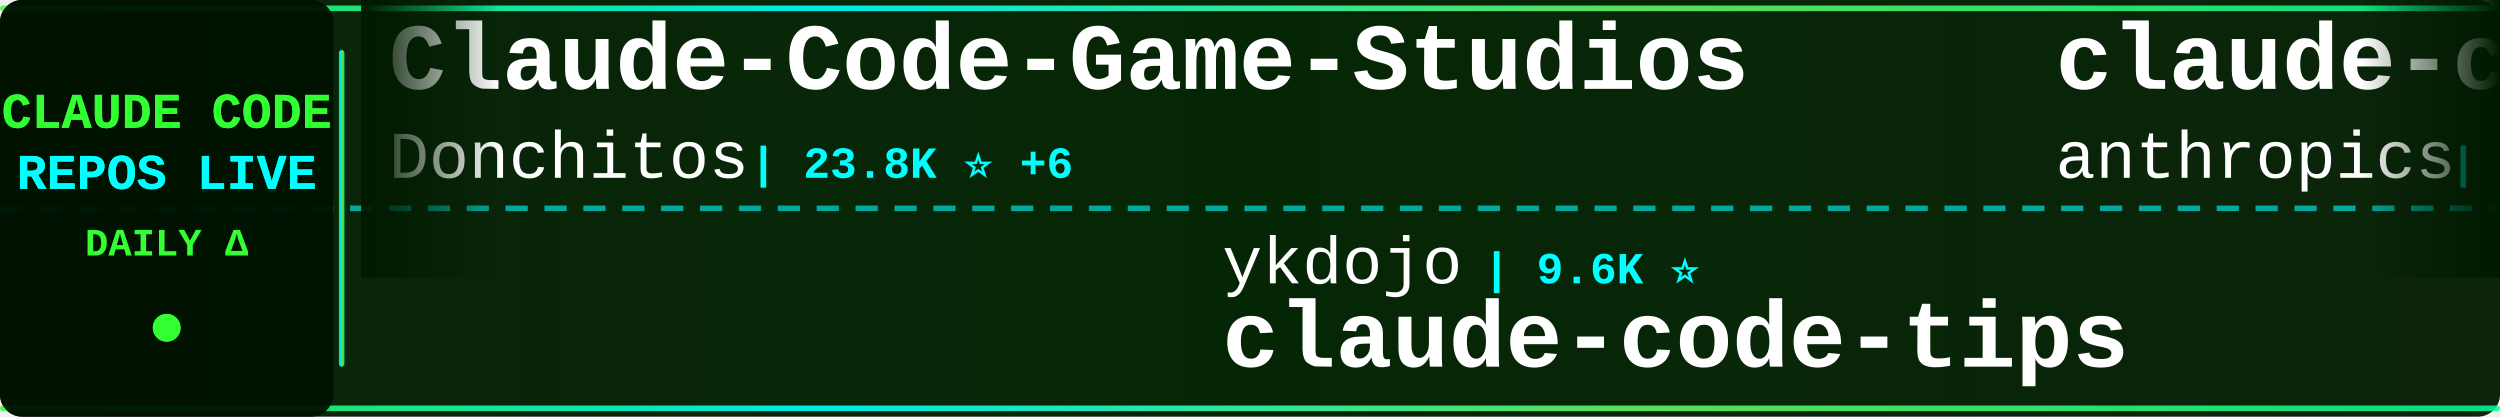
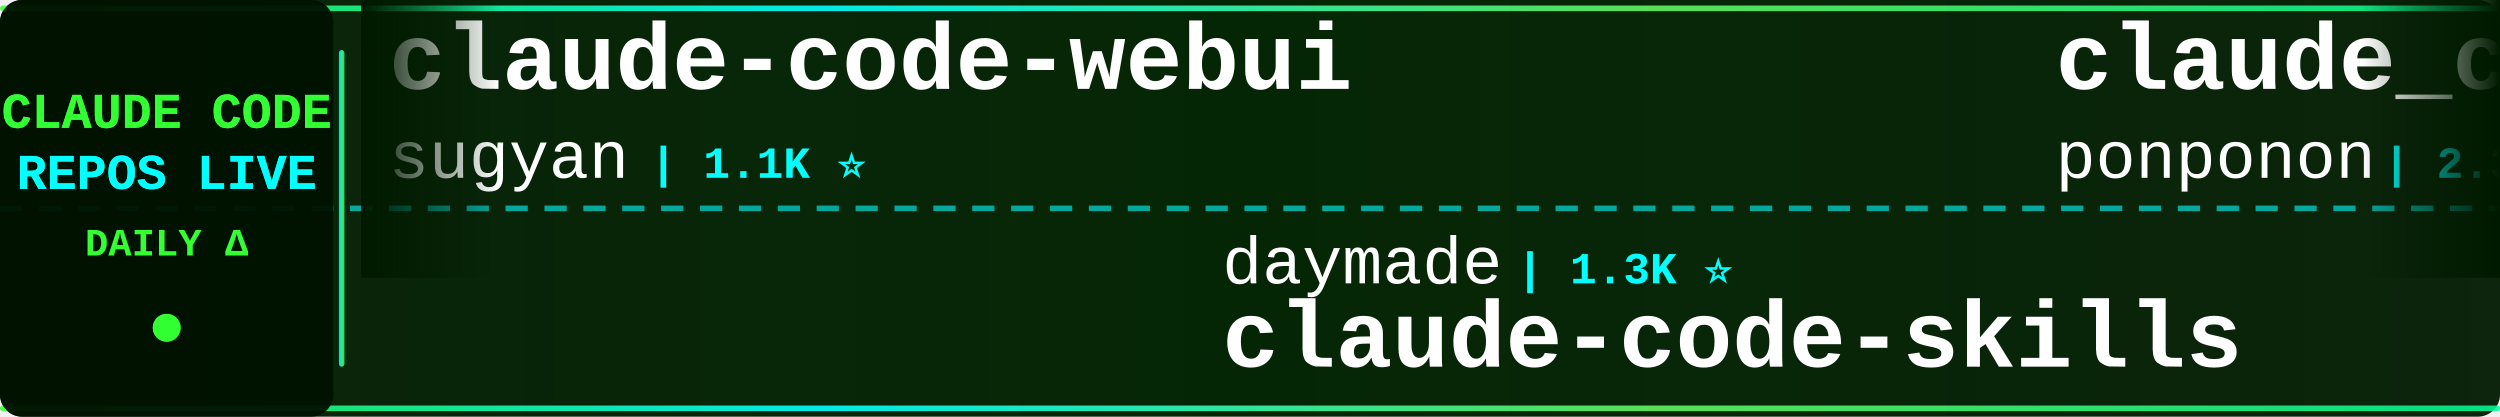
<svg xmlns="http://www.w3.org/2000/svg" width="900" height="150">
  <defs>
    <linearGradient id="tickerBg" x1="0%" y1="0%" x2="100%" y2="0%">
      <stop offset="0%" style="stop-color:#001a00;stop-opacity:0.95" />
      <stop offset="50%" style="stop-color:#002200;stop-opacity:0.98" />
      <stop offset="100%" style="stop-color:#001a00;stop-opacity:0.95" />
    </linearGradient>
    <linearGradient id="borderGrad" x1="0%" y1="0%" x2="100%" y2="0%">
      <stop offset="0%" style="stop-color:#33ff33;stop-opacity:0.85">
        <animate attributeName="stop-opacity" values="0.85;1;0.85" dur="2s" repeatCount="indefinite" />
      </stop>
      <stop offset="33%" style="stop-color:#00ffff;stop-opacity:0.9">
        <animate attributeName="stop-opacity" values="0.9;1;0.9" dur="2.2s" repeatCount="indefinite" />
      </stop>
      <stop offset="66%" style="stop-color:#66ff66;stop-opacity:0.85">
        <animate attributeName="stop-opacity" values="0.85;1;0.85" dur="1.8s" repeatCount="indefinite" />
      </stop>
      <stop offset="100%" style="stop-color:#00ff99;stop-opacity:0.85">
        <animate attributeName="stop-opacity" values="0.85;1;0.85" dur="2s" repeatCount="indefinite" />
      </stop>
    </linearGradient>
    <filter id="textGlow">
      <feGaussianBlur stdDeviation="0.1" result="coloredBlur" />
      <feMerge>
        <feMergeNode in="coloredBlur" />
        <feMergeNode in="SourceGraphic" />
      </feMerge>
    </filter>
    <filter id="metricGlow">
      <feGaussianBlur stdDeviation="0.2" result="coloredBlur" />
      <feMerge>
        <feMergeNode in="coloredBlur" />
        <feMergeNode in="SourceGraphic" />
      </feMerge>
    </filter>
    <linearGradient id="leftFade" x1="0%" y1="0%" x2="100%" y2="0%">
      <stop offset="0%" style="stop-color:#001a00;stop-opacity:1" />
      <stop offset="100%" style="stop-color:#001a00;stop-opacity:0" />
    </linearGradient>
    <linearGradient id="rightFade" x1="0%" y1="0%" x2="100%" y2="0%">
      <stop offset="0%" style="stop-color:#001a00;stop-opacity:0" />
      <stop offset="100%" style="stop-color:#001a00;stop-opacity:1" />
    </linearGradient>
  </defs>
  <rect width="900" height="150" fill="url(#tickerBg)" rx="8" />
  <rect x="0" y="2" width="900" height="2" fill="url(#borderGrad)" rx="1" />
  <rect x="0" y="146" width="900" height="2" fill="url(#borderGrad)" rx="1" />
  <line x1="0" y1="75" x2="900" y2="75" stroke="#00ffff" stroke-width="2" stroke-dasharray="8 6" opacity="0.6" />
  <rect x="0" y="0" width="120" height="150" fill="#001100" opacity="0.95" rx="8" />
  <text x="60" y="46" font-family="'Courier New', monospace" font-size="18" font-weight="bold" fill="#33ff33" text-anchor="middle" filter="url(#textGlow)">
    CLAUDE CODE
  </text>
  <text x="60" y="68" font-family="'Courier New', monospace" font-size="18" font-weight="bold" fill="#00ffff" text-anchor="middle" filter="url(#textGlow)">
    REPOS LIVE
  </text>
  <text x="60" y="92" font-family="'Courier New', monospace" font-size="14" font-weight="bold" fill="#33ff33" text-anchor="middle">
    DAILY Δ
  </text>
  <circle cx="60" cy="118" r="5" fill="#33ff33" filter="url(#metricGlow)">
    <animate attributeName="r" values="4;6;4" dur="1.5s" repeatCount="indefinite" />
    <animate attributeName="opacity" values="0.6;1;0.6" dur="1.5s" repeatCount="indefinite" />
  </circle>
  <rect x="122" y="18" width="2" height="114" fill="url(#borderGrad)" rx="1" />
  <clipPath id="tickerClip">
    <rect x="130" y="0" width="770" height="150" />
  </clipPath>
  <g clip-path="url(#tickerClip)">
    <g id="tickerItems">
      <animateTransform attributeName="transform" attributeType="XML" type="translate" from="0 0" to="-3000 0" dur="54s" repeatCount="indefinite" />
      <g transform="translate(0, 0)">
-         <text x="140" y="32" font-family="'Courier New', monospace" font-size="34" font-weight="bold" fill="#ffffff">Claude-Code-Game-Studios</text>
-         <text x="140" y="64" font-family="'Courier New', monospace" font-size="24" font-weight="normal" fill="#ffffff" opacity="1.0">Donchitos</text>
-         <text x="270" y="64" font-family="'Courier New', monospace" font-size="16" font-weight="bold" fill="#00ffff"> | 23.8K ⭐ +6</text>
+         <text x="140" y="32" font-family="'Courier New', monospace" font-size="34" font-weight="bold" fill="#ffffff">claude-code-webui</text>
+         <text x="140" y="64" font-family="'Courier New', monospace" font-size="24" font-weight="normal" fill="#ffffff" opacity="1.0">sugyan</text>
+         <text x="234" y="64" font-family="'Courier New', monospace" font-size="16" font-weight="bold" fill="#00ffff"> | 1.1K ⭐</text>
      </g>
      <g transform="translate(300, 0)">
-         <text x="140" y="102" font-family="'Courier New', monospace" font-size="24" font-weight="normal" fill="#ffffff" opacity="1.0">ykdojo</text>
-         <text x="234" y="102" font-family="'Courier New', monospace" font-size="16" font-weight="bold" fill="#00ffff"> | 9.6K ⭐</text>
-         <text x="140" y="132" font-family="'Courier New', monospace" font-size="34" font-weight="bold" fill="#ffffff">claude-code-tips</text>
+         <text x="140" y="102" font-family="'Courier New', monospace" font-size="24" font-weight="normal" fill="#ffffff" opacity="1.0">daymade</text>
+         <text x="246" y="102" font-family="'Courier New', monospace" font-size="16" font-weight="bold" fill="#00ffff"> | 1.3K ⭐</text>
+         <text x="140" y="132" font-family="'Courier New', monospace" font-size="34" font-weight="bold" fill="#ffffff">claude-code-skills</text>
      </g>
      <g transform="translate(600, 0)">
-         <text x="140" y="32" font-family="'Courier New', monospace" font-size="34" font-weight="bold" fill="#ffffff">claude-code-base-action</text>
-         <text x="140" y="64" font-family="'Courier New', monospace" font-size="24" font-weight="normal" fill="#ffffff" opacity="1.0">anthropics</text>
-         <text x="282" y="64" font-family="'Courier New', monospace" font-size="16" font-weight="bold" fill="#00ffff"> | 944 ⭐</text>
+         <text x="140" y="32" font-family="'Courier New', monospace" font-size="34" font-weight="bold" fill="#ffffff">claude_code_src</text>
+         <text x="140" y="64" font-family="'Courier New', monospace" font-size="24" font-weight="normal" fill="#ffffff" opacity="1.0">ponponon</text>
+         <text x="258" y="64" font-family="'Courier New', monospace" font-size="16" font-weight="bold" fill="#00ffff"> | 2.3K ⭐</text>
      </g>
      <g transform="translate(900, 0)">
-         <text x="140" y="102" font-family="'Courier New', monospace" font-size="24" font-weight="normal" fill="#ffffff" opacity="1.0">rohitg00</text>
-         <text x="258" y="102" font-family="'Courier New', monospace" font-size="16" font-weight="bold" fill="#00ffff"> | 2.5K ⭐</text>
-         <text x="140" y="132" font-family="'Courier New', monospace" font-size="34" font-weight="bold" fill="#ffffff">awesome-claude-code-tool...</text>
+         <text x="140" y="102" font-family="'Courier New', monospace" font-size="24" font-weight="normal" fill="#ffffff" opacity="1.0">Yeachan-Heo</text>
+         <text x="294" y="102" font-family="'Courier New', monospace" font-size="16" font-weight="bold" fill="#00ffff"> | 38.5K ⭐</text>
+         <text x="140" y="132" font-family="'Courier New', monospace" font-size="34" font-weight="bold" fill="#ffffff">oh-my-claudecode</text>
      </g>
      <g transform="translate(1200, 0)">
-         <text x="140" y="32" font-family="'Courier New', monospace" font-size="34" font-weight="bold" fill="#ffffff">claude-code-harness</text>
-         <text x="140" y="64" font-family="'Courier New', monospace" font-size="24" font-weight="normal" fill="#ffffff" opacity="1.0">Chachamaru127</text>
-         <text x="318" y="64" font-family="'Courier New', monospace" font-size="16" font-weight="bold" fill="#00ffff"> | 3.1K ⭐ +1</text>
+         <text x="140" y="32" font-family="'Courier New', monospace" font-size="34" font-weight="bold" fill="#ffffff">Claude-code</text>
+         <text x="140" y="64" font-family="'Courier New', monospace" font-size="24" font-weight="normal" fill="#ffffff" opacity="1.0">zstmfhy</text>
+         <text x="246" y="64" font-family="'Courier New', monospace" font-size="16" font-weight="bold" fill="#00ffff"> | 190 ⭐</text>
      </g>
      <g transform="translate(1500, 0)">
-         <text x="140" y="102" font-family="'Courier New', monospace" font-size="24" font-weight="normal" fill="#ffffff" opacity="1.0">Windy3f3f3f3f</text>
-         <text x="318" y="102" font-family="'Courier New', monospace" font-size="16" font-weight="bold" fill="#00ffff"> | 2.6K ⭐</text>
-         <text x="140" y="132" font-family="'Courier New', monospace" font-size="34" font-weight="bold" fill="#ffffff">claude-code-from-scratch</text>
+         <text x="140" y="102" font-family="'Courier New', monospace" font-size="24" font-weight="normal" fill="#ffffff" opacity="1.0">huangserva</text>
+         <text x="282" y="102" font-family="'Courier New', monospace" font-size="16" font-weight="bold" fill="#00ffff"> | 623 ⭐</text>
+         <text x="140" y="132" font-family="'Courier New', monospace" font-size="34" font-weight="bold" fill="#ffffff">claude-code-cli</text>
      </g>
      <g transform="translate(1800, 0)">
-         <text x="140" y="32" font-family="'Courier New', monospace" font-size="34" font-weight="bold" fill="#ffffff">claude-code-action</text>
-         <text x="140" y="64" font-family="'Courier New', monospace" font-size="24" font-weight="normal" fill="#ffffff" opacity="1.0">anthropics</text>
-         <text x="282" y="64" font-family="'Courier New', monospace" font-size="16" font-weight="bold" fill="#00ffff"> | 8.6K ⭐</text>
+         <text x="140" y="32" font-family="'Courier New', monospace" font-size="34" font-weight="bold" fill="#ffffff">edmunds-claude-code</text>
+         <text x="140" y="64" font-family="'Courier New', monospace" font-size="24" font-weight="normal" fill="#ffffff" opacity="1.0">edmund-io</text>
+         <text x="270" y="64" font-family="'Courier New', monospace" font-size="16" font-weight="bold" fill="#00ffff"> | 1.5K ⭐</text>
      </g>
      <g transform="translate(2100, 0)">
-         <text x="140" y="102" font-family="'Courier New', monospace" font-size="24" font-weight="normal" fill="#ffffff" opacity="1.0">FlorianBruniaux</text>
-         <text x="342" y="102" font-family="'Courier New', monospace" font-size="16" font-weight="bold" fill="#00ffff"> | 5.7K ⭐</text>
-         <text x="140" y="132" font-family="'Courier New', monospace" font-size="34" font-weight="bold" fill="#ffffff">claude-code-ultimate-gui...</text>
+         <text x="140" y="102" font-family="'Courier New', monospace" font-size="24" font-weight="normal" fill="#ffffff" opacity="1.0">anthropics</text>
+         <text x="282" y="102" font-family="'Courier New', monospace" font-size="16" font-weight="bold" fill="#00ffff"> | 5.9K ⭐</text>
+         <text x="140" y="132" font-family="'Courier New', monospace" font-size="34" font-weight="bold" fill="#ffffff">claude-code-security-rev...</text>
      </g>
      <g transform="translate(2400, 0)">
-         <text x="140" y="32" font-family="'Courier New', monospace" font-size="34" font-weight="bold" fill="#ffffff">ClaudeCodeAgents</text>
-         <text x="140" y="64" font-family="'Courier New', monospace" font-size="24" font-weight="normal" fill="#ffffff" opacity="1.0">darcyegb</text>
-         <text x="258" y="64" font-family="'Courier New', monospace" font-size="16" font-weight="bold" fill="#00ffff"> | 758 ⭐ +1</text>
+         <text x="140" y="32" font-family="'Courier New', monospace" font-size="34" font-weight="bold" fill="#ffffff">Auto-claude-code-researc...</text>
+         <text x="140" y="64" font-family="'Courier New', monospace" font-size="24" font-weight="normal" fill="#ffffff" opacity="1.0">wanshuiyin</text>
+         <text x="282" y="64" font-family="'Courier New', monospace" font-size="16" font-weight="bold" fill="#00ffff"> | 14.6K ⭐ +6</text>
      </g>
      <g transform="translate(2700, 0)">
-         <text x="140" y="102" font-family="'Courier New', monospace" font-size="24" font-weight="normal" fill="#ffffff" opacity="1.0">sugyan</text>
-         <text x="234" y="102" font-family="'Courier New', monospace" font-size="16" font-weight="bold" fill="#00ffff"> | 1.1K ⭐</text>
-         <text x="140" y="132" font-family="'Courier New', monospace" font-size="34" font-weight="bold" fill="#ffffff">claude-code-webui</text>
+         <text x="140" y="102" font-family="'Courier New', monospace" font-size="24" font-weight="normal" fill="#ffffff" opacity="1.0">shanraisshan</text>
+         <text x="306" y="102" font-family="'Courier New', monospace" font-size="16" font-weight="bold" fill="#00ffff"> | 64.4K ⭐</text>
+         <text x="140" y="132" font-family="'Courier New', monospace" font-size="34" font-weight="bold" fill="#ffffff">claude-code-best-practic...</text>
      </g>
      <g transform="translate(3000, 0)">
-         <text x="140" y="32" font-family="'Courier New', monospace" font-size="34" font-weight="bold" fill="#ffffff">Claude-Code-Game-Studios</text>
-         <text x="140" y="64" font-family="'Courier New', monospace" font-size="24" font-weight="normal" fill="#ffffff" opacity="1.0">Donchitos</text>
-         <text x="270" y="64" font-family="'Courier New', monospace" font-size="16" font-weight="bold" fill="#00ffff"> | 23.8K ⭐ +6</text>
+         <text x="140" y="32" font-family="'Courier New', monospace" font-size="34" font-weight="bold" fill="#ffffff">claude-code-webui</text>
+         <text x="140" y="64" font-family="'Courier New', monospace" font-size="24" font-weight="normal" fill="#ffffff" opacity="1.0">sugyan</text>
+         <text x="234" y="64" font-family="'Courier New', monospace" font-size="16" font-weight="bold" fill="#00ffff"> | 1.1K ⭐</text>
      </g>
      <g transform="translate(3300, 0)">
-         <text x="140" y="102" font-family="'Courier New', monospace" font-size="24" font-weight="normal" fill="#ffffff" opacity="1.0">ykdojo</text>
-         <text x="234" y="102" font-family="'Courier New', monospace" font-size="16" font-weight="bold" fill="#00ffff"> | 9.6K ⭐</text>
-         <text x="140" y="132" font-family="'Courier New', monospace" font-size="34" font-weight="bold" fill="#ffffff">claude-code-tips</text>
+         <text x="140" y="102" font-family="'Courier New', monospace" font-size="24" font-weight="normal" fill="#ffffff" opacity="1.0">daymade</text>
+         <text x="246" y="102" font-family="'Courier New', monospace" font-size="16" font-weight="bold" fill="#00ffff"> | 1.3K ⭐</text>
+         <text x="140" y="132" font-family="'Courier New', monospace" font-size="34" font-weight="bold" fill="#ffffff">claude-code-skills</text>
      </g>
      <g transform="translate(3600, 0)">
-         <text x="140" y="32" font-family="'Courier New', monospace" font-size="34" font-weight="bold" fill="#ffffff">claude-code-base-action</text>
-         <text x="140" y="64" font-family="'Courier New', monospace" font-size="24" font-weight="normal" fill="#ffffff" opacity="1.0">anthropics</text>
-         <text x="282" y="64" font-family="'Courier New', monospace" font-size="16" font-weight="bold" fill="#00ffff"> | 944 ⭐</text>
+         <text x="140" y="32" font-family="'Courier New', monospace" font-size="34" font-weight="bold" fill="#ffffff">claude_code_src</text>
+         <text x="140" y="64" font-family="'Courier New', monospace" font-size="24" font-weight="normal" fill="#ffffff" opacity="1.0">ponponon</text>
+         <text x="258" y="64" font-family="'Courier New', monospace" font-size="16" font-weight="bold" fill="#00ffff"> | 2.3K ⭐</text>
      </g>
      <g transform="translate(3900, 0)">
-         <text x="140" y="102" font-family="'Courier New', monospace" font-size="24" font-weight="normal" fill="#ffffff" opacity="1.0">rohitg00</text>
-         <text x="258" y="102" font-family="'Courier New', monospace" font-size="16" font-weight="bold" fill="#00ffff"> | 2.5K ⭐</text>
-         <text x="140" y="132" font-family="'Courier New', monospace" font-size="34" font-weight="bold" fill="#ffffff">awesome-claude-code-tool...</text>
+         <text x="140" y="102" font-family="'Courier New', monospace" font-size="24" font-weight="normal" fill="#ffffff" opacity="1.0">Yeachan-Heo</text>
+         <text x="294" y="102" font-family="'Courier New', monospace" font-size="16" font-weight="bold" fill="#00ffff"> | 38.5K ⭐</text>
+         <text x="140" y="132" font-family="'Courier New', monospace" font-size="34" font-weight="bold" fill="#ffffff">oh-my-claudecode</text>
      </g>
    </g>
  </g>
  <rect x="130" y="0" width="50" height="100" fill="url(#leftFade)" />
  <rect x="850" y="0" width="50" height="100" fill="url(#rightFade)" />
</svg>
